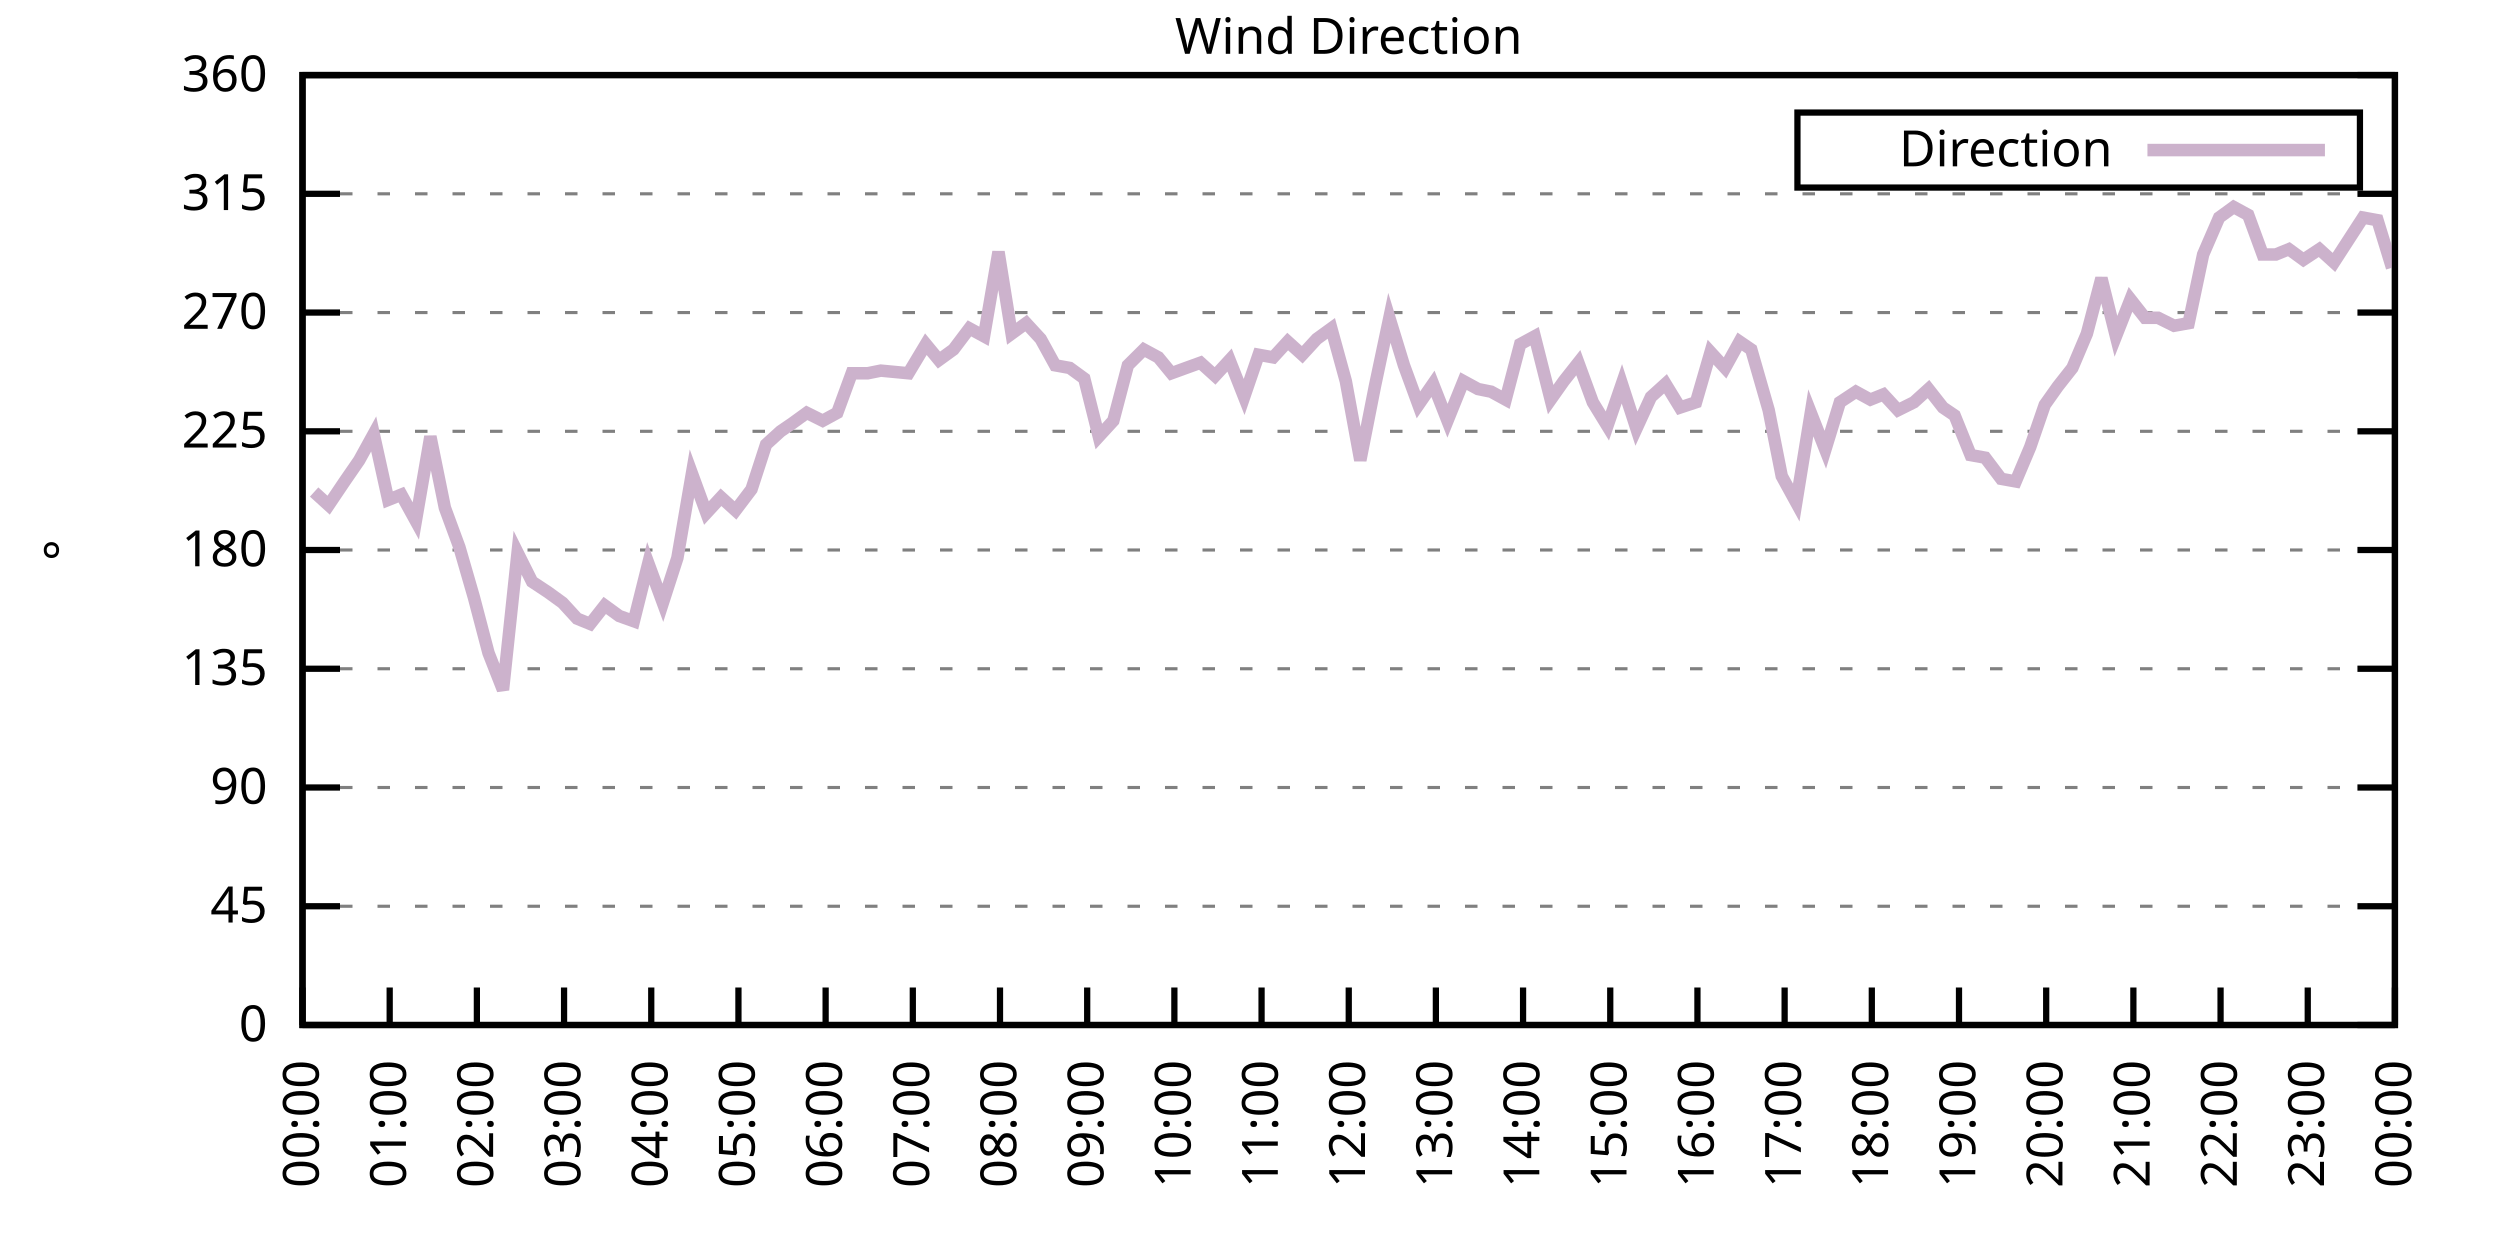
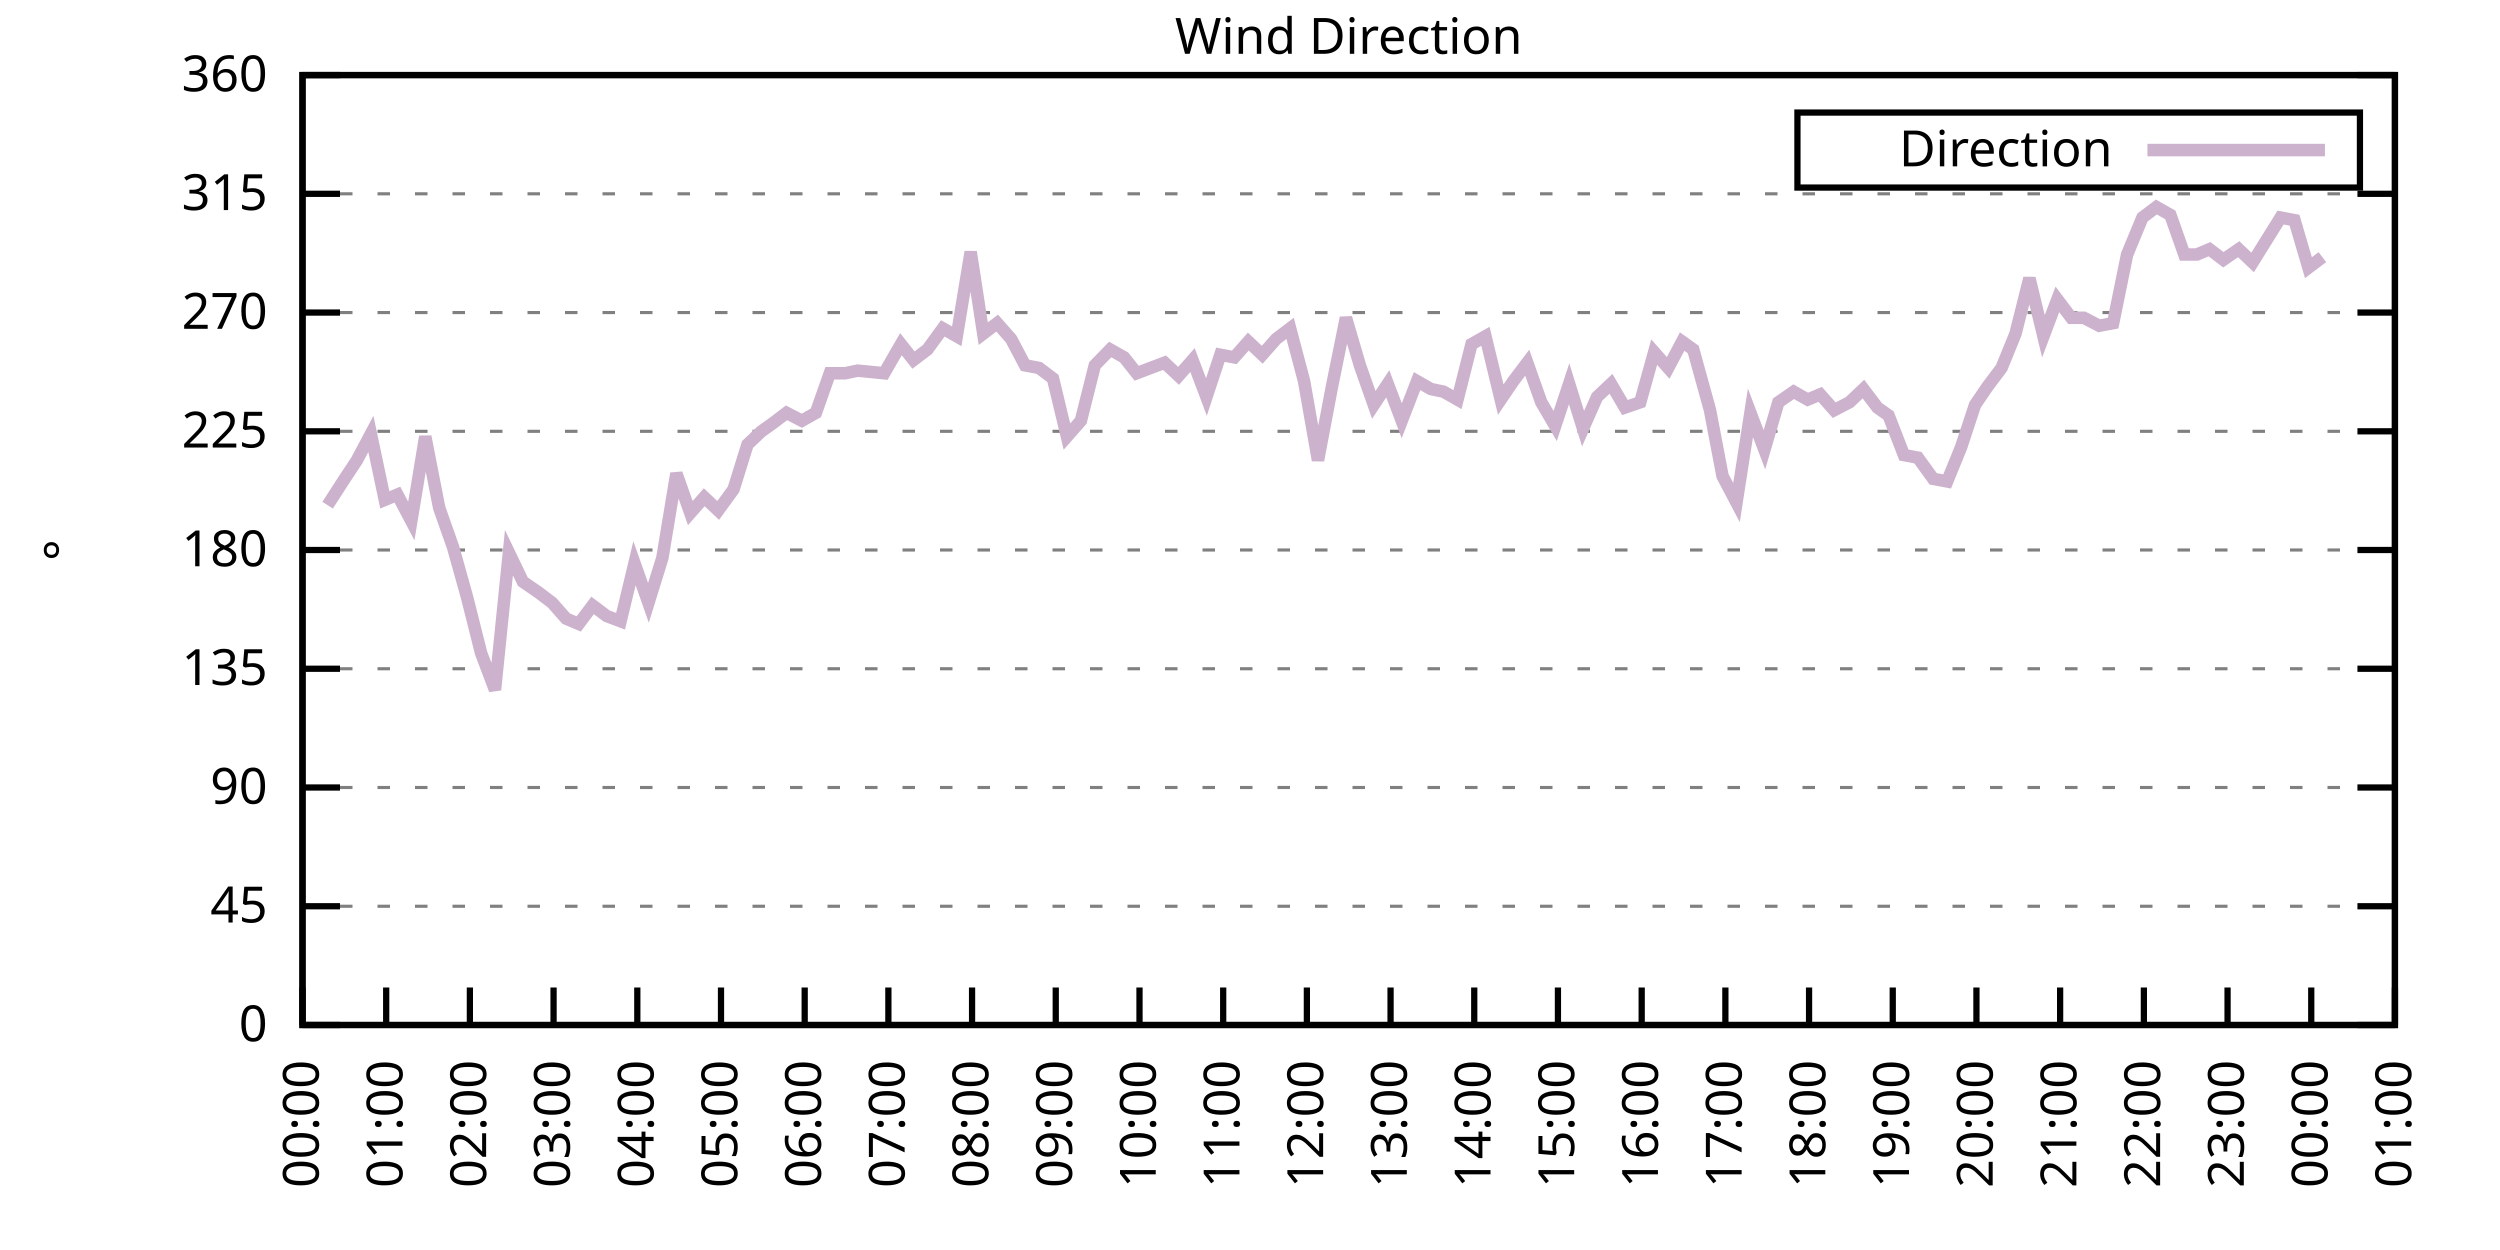
<svg xmlns="http://www.w3.org/2000/svg" xmlns:xlink="http://www.w3.org/1999/xlink" width="400" height="200" viewBox="0 0 400 200">
  <g id="gnuplot_canvas">
    <rect x="0" y="0" width="400" height="200" fill="none" />
    <defs>
      <circle id="gpDot" r="0.5" stroke-width="0.5" stroke="currentColor" />
      <path id="gpPt0" stroke-width="0.333" stroke="currentColor" d="M-1,0 h2 M0,-1 v2" />
      <path id="gpPt1" stroke-width="0.333" stroke="currentColor" d="M-1,-1 L1,1 M1,-1 L-1,1" />
      <path id="gpPt2" stroke-width="0.333" stroke="currentColor" d="M-1,0 L1,0 M0,-1 L0,1 M-1,-1 L1,1 M-1,1 L1,-1" />
      <rect id="gpPt3" stroke-width="0.333" stroke="currentColor" x="-1" y="-1" width="2" height="2" />
      <rect id="gpPt4" stroke-width="0.333" stroke="currentColor" fill="currentColor" x="-1" y="-1" width="2" height="2" />
      <circle id="gpPt5" stroke-width="0.333" stroke="currentColor" cx="0" cy="0" r="1" />
      <use xlink:href="#gpPt5" id="gpPt6" fill="currentColor" stroke="none" />
      <path id="gpPt7" stroke-width="0.333" stroke="currentColor" d="M0,-1.33 L-1.33,0.67 L1.33,0.67 z" />
      <use xlink:href="#gpPt7" id="gpPt8" fill="currentColor" stroke="none" />
      <use xlink:href="#gpPt7" id="gpPt9" stroke="currentColor" transform="rotate(180)" />
      <use xlink:href="#gpPt9" id="gpPt10" fill="currentColor" stroke="none" />
      <use xlink:href="#gpPt3" id="gpPt11" stroke="currentColor" transform="rotate(45)" />
      <use xlink:href="#gpPt11" id="gpPt12" fill="currentColor" stroke="none" />
      <path id="gpPt13" stroke-width="0.333" stroke="currentColor" d="M0,1.330 L1.265,0.411 L0.782,-1.067 L-0.782,-1.076 L-1.265,0.411 z" />
      <use xlink:href="#gpPt13" id="gpPt14" fill="currentColor" stroke="none" />
      <filter id="textbox" filterUnits="objectBoundingBox" x="0" y="0" height="1" width="1">
        <feFlood flood-color="white" flood-opacity="1" result="bgnd" />
        <feComposite in="SourceGraphic" in2="bgnd" operator="atop" />
      </filter>
      <filter id="greybox" filterUnits="objectBoundingBox" x="0" y="0" height="1" width="1">
        <feFlood flood-color="lightgrey" flood-opacity="1" result="grey" />
        <feComposite in="SourceGraphic" in2="grey" operator="atop" />
      </filter>
    </defs>
    <g fill="none" color="white" stroke="currentColor" stroke-width="1.00" stroke-linecap="butt" stroke-linejoin="miter">
</g>
    <g fill="none" color="black" stroke="currentColor" stroke-width="1.00" stroke-linecap="butt" stroke-linejoin="miter">
      <g stroke="none" shape-rendering="crispEdges">
        <polygon fill="rgb(255, 255, 255)" points="48.40,164.00 383.18,164.00 383.18,12.02 48.40,12.02 " />
      </g>
    </g>
    <g fill="none" color="black" stroke="currentColor" stroke-width="1.00" stroke-linecap="butt" stroke-linejoin="miter">
</g>
    <g fill="none" color="black" stroke="black" stroke-width="0.50" stroke-linecap="butt" stroke-linejoin="miter">
</g>
    <g fill="none" color="gray" stroke="currentColor" stroke-width="0.50" stroke-linecap="butt" stroke-linejoin="miter">
      <path stroke="gray" stroke-dasharray="2,4" class="gridline" d="M48.40,164.00 L383.19,164.00  " />
    </g>
    <g fill="none" color="gray" stroke="gray" stroke-width="1.00" stroke-linecap="butt" stroke-linejoin="miter">
</g>
    <g fill="none" color="black" stroke="currentColor" stroke-width="1.00" stroke-linecap="butt" stroke-linejoin="miter">
      <path stroke="black" d="M48.40,164.00 L54.40,164.00 M383.19,164.00 L377.19,164.00  " />
      <g transform="translate(42.80,166.60)" stroke="none" fill="black" font-family="Sans" font-size="8.00" text-anchor="end">
        <text>
          <tspan font-family="Sans"> 0</tspan>
        </text>
      </g>
    </g>
    <g fill="none" color="black" stroke="currentColor" stroke-width="1.00" stroke-linecap="butt" stroke-linejoin="miter">
</g>
    <g fill="none" color="black" stroke="black" stroke-width="0.50" stroke-linecap="butt" stroke-linejoin="miter">
</g>
    <g fill="none" color="gray" stroke="currentColor" stroke-width="0.50" stroke-linecap="butt" stroke-linejoin="miter">
      <path stroke="gray" stroke-dasharray="2,4" class="gridline" d="M48.40,145.00 L383.19,145.00  " />
    </g>
    <g fill="none" color="gray" stroke="gray" stroke-width="1.00" stroke-linecap="butt" stroke-linejoin="miter">
</g>
    <g fill="none" color="black" stroke="currentColor" stroke-width="1.00" stroke-linecap="butt" stroke-linejoin="miter">
      <path stroke="black" d="M48.40,145.00 L54.40,145.00 M383.19,145.00 L377.19,145.00  " />
      <g transform="translate(42.80,147.60)" stroke="none" fill="black" font-family="Sans" font-size="8.00" text-anchor="end">
        <text>
          <tspan font-family="Sans"> 45</tspan>
        </text>
      </g>
    </g>
    <g fill="none" color="black" stroke="currentColor" stroke-width="1.00" stroke-linecap="butt" stroke-linejoin="miter">
</g>
    <g fill="none" color="black" stroke="black" stroke-width="0.50" stroke-linecap="butt" stroke-linejoin="miter">
</g>
    <g fill="none" color="gray" stroke="currentColor" stroke-width="0.50" stroke-linecap="butt" stroke-linejoin="miter">
      <path stroke="gray" stroke-dasharray="2,4" class="gridline" d="M48.40,126.00 L383.19,126.00  " />
    </g>
    <g fill="none" color="gray" stroke="gray" stroke-width="1.00" stroke-linecap="butt" stroke-linejoin="miter">
</g>
    <g fill="none" color="black" stroke="currentColor" stroke-width="1.00" stroke-linecap="butt" stroke-linejoin="miter">
      <path stroke="black" d="M48.40,126.00 L54.40,126.00 M383.19,126.00 L377.19,126.00  " />
      <g transform="translate(42.80,128.60)" stroke="none" fill="black" font-family="Sans" font-size="8.00" text-anchor="end">
        <text>
          <tspan font-family="Sans"> 90</tspan>
        </text>
      </g>
    </g>
    <g fill="none" color="black" stroke="currentColor" stroke-width="1.00" stroke-linecap="butt" stroke-linejoin="miter">
</g>
    <g fill="none" color="black" stroke="black" stroke-width="0.50" stroke-linecap="butt" stroke-linejoin="miter">
</g>
    <g fill="none" color="gray" stroke="currentColor" stroke-width="0.50" stroke-linecap="butt" stroke-linejoin="miter">
      <path stroke="gray" stroke-dasharray="2,4" class="gridline" d="M48.40,107.00 L383.19,107.00  " />
    </g>
    <g fill="none" color="gray" stroke="gray" stroke-width="1.00" stroke-linecap="butt" stroke-linejoin="miter">
</g>
    <g fill="none" color="black" stroke="currentColor" stroke-width="1.00" stroke-linecap="butt" stroke-linejoin="miter">
      <path stroke="black" d="M48.40,107.00 L54.40,107.00 M383.19,107.00 L377.19,107.00  " />
      <g transform="translate(42.80,109.60)" stroke="none" fill="black" font-family="Sans" font-size="8.00" text-anchor="end">
        <text>
          <tspan font-family="Sans"> 135</tspan>
        </text>
      </g>
    </g>
    <g fill="none" color="black" stroke="currentColor" stroke-width="1.00" stroke-linecap="butt" stroke-linejoin="miter">
</g>
    <g fill="none" color="black" stroke="black" stroke-width="0.50" stroke-linecap="butt" stroke-linejoin="miter">
</g>
    <g fill="none" color="gray" stroke="currentColor" stroke-width="0.50" stroke-linecap="butt" stroke-linejoin="miter">
      <path stroke="gray" stroke-dasharray="2,4" class="gridline" d="M48.40,88.00 L383.19,88.00  " />
    </g>
    <g fill="none" color="gray" stroke="gray" stroke-width="1.00" stroke-linecap="butt" stroke-linejoin="miter">
</g>
    <g fill="none" color="black" stroke="currentColor" stroke-width="1.00" stroke-linecap="butt" stroke-linejoin="miter">
      <path stroke="black" d="M48.40,88.00 L54.40,88.00 M383.19,88.00 L377.19,88.00  " />
      <g transform="translate(42.80,90.60)" stroke="none" fill="black" font-family="Sans" font-size="8.00" text-anchor="end">
        <text>
          <tspan font-family="Sans"> 180</tspan>
        </text>
      </g>
    </g>
    <g fill="none" color="black" stroke="currentColor" stroke-width="1.00" stroke-linecap="butt" stroke-linejoin="miter">
</g>
    <g fill="none" color="black" stroke="black" stroke-width="0.50" stroke-linecap="butt" stroke-linejoin="miter">
</g>
    <g fill="none" color="gray" stroke="currentColor" stroke-width="0.50" stroke-linecap="butt" stroke-linejoin="miter">
      <path stroke="gray" stroke-dasharray="2,4" class="gridline" d="M48.40,69.01 L383.19,69.01  " />
    </g>
    <g fill="none" color="gray" stroke="gray" stroke-width="1.00" stroke-linecap="butt" stroke-linejoin="miter">
</g>
    <g fill="none" color="black" stroke="currentColor" stroke-width="1.00" stroke-linecap="butt" stroke-linejoin="miter">
      <path stroke="black" d="M48.40,69.01 L54.40,69.01 M383.19,69.01 L377.19,69.01  " />
      <g transform="translate(42.80,71.61)" stroke="none" fill="black" font-family="Sans" font-size="8.00" text-anchor="end">
        <text>
          <tspan font-family="Sans"> 225</tspan>
        </text>
      </g>
    </g>
    <g fill="none" color="black" stroke="currentColor" stroke-width="1.00" stroke-linecap="butt" stroke-linejoin="miter">
</g>
    <g fill="none" color="black" stroke="black" stroke-width="0.50" stroke-linecap="butt" stroke-linejoin="miter">
</g>
    <g fill="none" color="gray" stroke="currentColor" stroke-width="0.50" stroke-linecap="butt" stroke-linejoin="miter">
      <path stroke="gray" stroke-dasharray="2,4" class="gridline" d="M48.40,50.01 L383.19,50.01  " />
    </g>
    <g fill="none" color="gray" stroke="gray" stroke-width="1.00" stroke-linecap="butt" stroke-linejoin="miter">
</g>
    <g fill="none" color="black" stroke="currentColor" stroke-width="1.00" stroke-linecap="butt" stroke-linejoin="miter">
      <path stroke="black" d="M48.40,50.01 L54.40,50.01 M383.19,50.01 L377.19,50.01  " />
      <g transform="translate(42.80,52.61)" stroke="none" fill="black" font-family="Sans" font-size="8.00" text-anchor="end">
        <text>
          <tspan font-family="Sans"> 270</tspan>
        </text>
      </g>
    </g>
    <g fill="none" color="black" stroke="currentColor" stroke-width="1.00" stroke-linecap="butt" stroke-linejoin="miter">
</g>
    <g fill="none" color="black" stroke="black" stroke-width="0.50" stroke-linecap="butt" stroke-linejoin="miter">
</g>
    <g fill="none" color="gray" stroke="currentColor" stroke-width="0.50" stroke-linecap="butt" stroke-linejoin="miter">
      <path stroke="gray" stroke-dasharray="2,4" class="gridline" d="M48.40,31.01 L383.19,31.01  " />
    </g>
    <g fill="none" color="gray" stroke="gray" stroke-width="1.00" stroke-linecap="butt" stroke-linejoin="miter">
</g>
    <g fill="none" color="black" stroke="currentColor" stroke-width="1.00" stroke-linecap="butt" stroke-linejoin="miter">
      <path stroke="black" d="M48.40,31.01 L54.40,31.01 M383.19,31.01 L377.19,31.01  " />
      <g transform="translate(42.80,33.61)" stroke="none" fill="black" font-family="Sans" font-size="8.00" text-anchor="end">
        <text>
          <tspan font-family="Sans"> 315</tspan>
        </text>
      </g>
    </g>
    <g fill="none" color="black" stroke="currentColor" stroke-width="1.00" stroke-linecap="butt" stroke-linejoin="miter">
</g>
    <g fill="none" color="black" stroke="black" stroke-width="0.50" stroke-linecap="butt" stroke-linejoin="miter">
</g>
    <g fill="none" color="gray" stroke="currentColor" stroke-width="0.50" stroke-linecap="butt" stroke-linejoin="miter">
      <path stroke="gray" stroke-dasharray="2,4" class="gridline" d="M48.40,12.01 L383.19,12.01  " />
    </g>
    <g fill="none" color="gray" stroke="gray" stroke-width="1.00" stroke-linecap="butt" stroke-linejoin="miter">
</g>
    <g fill="none" color="black" stroke="currentColor" stroke-width="1.00" stroke-linecap="butt" stroke-linejoin="miter">
      <path stroke="black" d="M48.40,12.01 L54.40,12.01 M383.19,12.01 L377.19,12.01  " />
      <g transform="translate(42.80,14.61)" stroke="none" fill="black" font-family="Sans" font-size="8.00" text-anchor="end">
        <text>
          <tspan font-family="Sans"> 360</tspan>
        </text>
      </g>
    </g>
    <g fill="none" color="black" stroke="currentColor" stroke-width="1.00" stroke-linecap="butt" stroke-linejoin="miter">
      <path stroke="black" d="M48.40,164.00 L48.40,158.00  " />
      <g transform="translate(51.00,169.60) rotate(270.00)" stroke="none" fill="black" font-family="Sans" font-size="8.00" text-anchor="end">
        <text>
          <tspan font-family="Sans">00:00</tspan>
        </text>
      </g>
    </g>
    <g fill="none" color="black" stroke="currentColor" stroke-width="1.00" stroke-linecap="butt" stroke-linejoin="miter">
-       <path stroke="black" d="M62.35,164.00 L62.35,158.00  " />
-       <g transform="translate(64.95,169.60) rotate(270.00)" stroke="none" fill="black" font-family="Sans" font-size="8.00" text-anchor="end">
+       <path stroke="black" d="M61.79,164.00 L61.79,158.00  " />
+       <g transform="translate(64.39,169.60) rotate(270.00)" stroke="none" fill="black" font-family="Sans" font-size="8.00" text-anchor="end">
        <text>
          <tspan font-family="Sans">01:00</tspan>
        </text>
      </g>
    </g>
    <g fill="none" color="black" stroke="currentColor" stroke-width="1.00" stroke-linecap="butt" stroke-linejoin="miter">
-       <path stroke="black" d="M76.30,164.00 L76.30,158.00  " />
-       <g transform="translate(78.90,169.60) rotate(270.00)" stroke="none" fill="black" font-family="Sans" font-size="8.00" text-anchor="end">
+       <path stroke="black" d="M75.18,164.00 L75.18,158.00  " />
+       <g transform="translate(77.78,169.60) rotate(270.00)" stroke="none" fill="black" font-family="Sans" font-size="8.00" text-anchor="end">
        <text>
          <tspan font-family="Sans">02:00</tspan>
        </text>
      </g>
    </g>
    <g fill="none" color="black" stroke="currentColor" stroke-width="1.00" stroke-linecap="butt" stroke-linejoin="miter">
-       <path stroke="black" d="M90.25,164.00 L90.25,158.00  " />
-       <g transform="translate(92.85,169.60) rotate(270.00)" stroke="none" fill="black" font-family="Sans" font-size="8.00" text-anchor="end">
+       <path stroke="black" d="M88.57,164.00 L88.57,158.00  " />
+       <g transform="translate(91.17,169.60) rotate(270.00)" stroke="none" fill="black" font-family="Sans" font-size="8.00" text-anchor="end">
        <text>
          <tspan font-family="Sans">03:00</tspan>
        </text>
      </g>
    </g>
    <g fill="none" color="black" stroke="currentColor" stroke-width="1.00" stroke-linecap="butt" stroke-linejoin="miter">
-       <path stroke="black" d="M104.20,164.00 L104.20,158.00  " />
-       <g transform="translate(106.80,169.60) rotate(270.00)" stroke="none" fill="black" font-family="Sans" font-size="8.00" text-anchor="end">
+       <path stroke="black" d="M101.97,164.00 L101.97,158.00  " />
+       <g transform="translate(104.57,169.60) rotate(270.00)" stroke="none" fill="black" font-family="Sans" font-size="8.00" text-anchor="end">
        <text>
          <tspan font-family="Sans">04:00</tspan>
        </text>
      </g>
    </g>
    <g fill="none" color="black" stroke="currentColor" stroke-width="1.00" stroke-linecap="butt" stroke-linejoin="miter">
-       <path stroke="black" d="M118.15,164.00 L118.15,158.00  " />
-       <g transform="translate(120.75,169.60) rotate(270.00)" stroke="none" fill="black" font-family="Sans" font-size="8.00" text-anchor="end">
+       <path stroke="black" d="M115.36,164.00 L115.36,158.00  " />
+       <g transform="translate(117.96,169.60) rotate(270.00)" stroke="none" fill="black" font-family="Sans" font-size="8.00" text-anchor="end">
        <text>
          <tspan font-family="Sans">05:00</tspan>
        </text>
      </g>
    </g>
    <g fill="none" color="black" stroke="currentColor" stroke-width="1.00" stroke-linecap="butt" stroke-linejoin="miter">
-       <path stroke="black" d="M132.10,164.00 L132.10,158.00  " />
-       <g transform="translate(134.70,169.60) rotate(270.00)" stroke="none" fill="black" font-family="Sans" font-size="8.00" text-anchor="end">
+       <path stroke="black" d="M128.75,164.00 L128.75,158.00  " />
+       <g transform="translate(131.35,169.60) rotate(270.00)" stroke="none" fill="black" font-family="Sans" font-size="8.00" text-anchor="end">
        <text>
          <tspan font-family="Sans">06:00</tspan>
        </text>
      </g>
    </g>
    <g fill="none" color="black" stroke="currentColor" stroke-width="1.00" stroke-linecap="butt" stroke-linejoin="miter">
-       <path stroke="black" d="M146.05,164.00 L146.05,158.00  " />
-       <g transform="translate(148.65,169.60) rotate(270.00)" stroke="none" fill="black" font-family="Sans" font-size="8.00" text-anchor="end">
+       <path stroke="black" d="M142.14,164.00 L142.14,158.00  " />
+       <g transform="translate(144.74,169.60) rotate(270.00)" stroke="none" fill="black" font-family="Sans" font-size="8.00" text-anchor="end">
        <text>
          <tspan font-family="Sans">07:00</tspan>
        </text>
      </g>
    </g>
    <g fill="none" color="black" stroke="currentColor" stroke-width="1.00" stroke-linecap="butt" stroke-linejoin="miter">
-       <path stroke="black" d="M160.00,164.00 L160.00,158.00  " />
-       <g transform="translate(162.60,169.60) rotate(270.00)" stroke="none" fill="black" font-family="Sans" font-size="8.00" text-anchor="end">
+       <path stroke="black" d="M155.53,164.00 L155.53,158.00  " />
+       <g transform="translate(158.13,169.60) rotate(270.00)" stroke="none" fill="black" font-family="Sans" font-size="8.00" text-anchor="end">
        <text>
          <tspan font-family="Sans">08:00</tspan>
        </text>
      </g>
    </g>
    <g fill="none" color="black" stroke="currentColor" stroke-width="1.00" stroke-linecap="butt" stroke-linejoin="miter">
-       <path stroke="black" d="M173.95,164.00 L173.95,158.00  " />
-       <g transform="translate(176.55,169.60) rotate(270.00)" stroke="none" fill="black" font-family="Sans" font-size="8.00" text-anchor="end">
+       <path stroke="black" d="M168.92,164.00 L168.92,158.00  " />
+       <g transform="translate(171.52,169.60) rotate(270.00)" stroke="none" fill="black" font-family="Sans" font-size="8.00" text-anchor="end">
        <text>
          <tspan font-family="Sans">09:00</tspan>
        </text>
      </g>
    </g>
    <g fill="none" color="black" stroke="currentColor" stroke-width="1.00" stroke-linecap="butt" stroke-linejoin="miter">
-       <path stroke="black" d="M187.90,164.00 L187.90,158.00  " />
-       <g transform="translate(190.50,169.60) rotate(270.00)" stroke="none" fill="black" font-family="Sans" font-size="8.00" text-anchor="end">
+       <path stroke="black" d="M182.32,164.00 L182.32,158.00  " />
+       <g transform="translate(184.92,169.60) rotate(270.00)" stroke="none" fill="black" font-family="Sans" font-size="8.00" text-anchor="end">
        <text>
          <tspan font-family="Sans">10:00</tspan>
        </text>
      </g>
    </g>
    <g fill="none" color="black" stroke="currentColor" stroke-width="1.00" stroke-linecap="butt" stroke-linejoin="miter">
-       <path stroke="black" d="M201.85,164.00 L201.85,158.00  " />
-       <g transform="translate(204.45,169.60) rotate(270.00)" stroke="none" fill="black" font-family="Sans" font-size="8.00" text-anchor="end">
+       <path stroke="black" d="M195.71,164.00 L195.71,158.00  " />
+       <g transform="translate(198.31,169.60) rotate(270.00)" stroke="none" fill="black" font-family="Sans" font-size="8.00" text-anchor="end">
        <text>
          <tspan font-family="Sans">11:00</tspan>
        </text>
      </g>
    </g>
    <g fill="none" color="black" stroke="currentColor" stroke-width="1.00" stroke-linecap="butt" stroke-linejoin="miter">
-       <path stroke="black" d="M215.80,164.00 L215.80,158.00  " />
-       <g transform="translate(218.40,169.60) rotate(270.00)" stroke="none" fill="black" font-family="Sans" font-size="8.00" text-anchor="end">
+       <path stroke="black" d="M209.10,164.00 L209.10,158.00  " />
+       <g transform="translate(211.70,169.60) rotate(270.00)" stroke="none" fill="black" font-family="Sans" font-size="8.00" text-anchor="end">
        <text>
          <tspan font-family="Sans">12:00</tspan>
        </text>
      </g>
    </g>
    <g fill="none" color="black" stroke="currentColor" stroke-width="1.00" stroke-linecap="butt" stroke-linejoin="miter">
-       <path stroke="black" d="M229.74,164.00 L229.74,158.00  " />
-       <g transform="translate(232.34,169.60) rotate(270.00)" stroke="none" fill="black" font-family="Sans" font-size="8.00" text-anchor="end">
+       <path stroke="black" d="M222.49,164.00 L222.49,158.00  " />
+       <g transform="translate(225.09,169.60) rotate(270.00)" stroke="none" fill="black" font-family="Sans" font-size="8.00" text-anchor="end">
        <text>
          <tspan font-family="Sans">13:00</tspan>
        </text>
      </g>
    </g>
    <g fill="none" color="black" stroke="currentColor" stroke-width="1.00" stroke-linecap="butt" stroke-linejoin="miter">
-       <path stroke="black" d="M243.69,164.00 L243.69,158.00  " />
-       <g transform="translate(246.29,169.60) rotate(270.00)" stroke="none" fill="black" font-family="Sans" font-size="8.00" text-anchor="end">
+       <path stroke="black" d="M235.88,164.00 L235.88,158.00  " />
+       <g transform="translate(238.48,169.60) rotate(270.00)" stroke="none" fill="black" font-family="Sans" font-size="8.00" text-anchor="end">
        <text>
          <tspan font-family="Sans">14:00</tspan>
        </text>
      </g>
    </g>
    <g fill="none" color="black" stroke="currentColor" stroke-width="1.00" stroke-linecap="butt" stroke-linejoin="miter">
-       <path stroke="black" d="M257.64,164.00 L257.64,158.00  " />
-       <g transform="translate(260.24,169.60) rotate(270.00)" stroke="none" fill="black" font-family="Sans" font-size="8.00" text-anchor="end">
+       <path stroke="black" d="M249.27,164.00 L249.27,158.00  " />
+       <g transform="translate(251.87,169.60) rotate(270.00)" stroke="none" fill="black" font-family="Sans" font-size="8.00" text-anchor="end">
        <text>
          <tspan font-family="Sans">15:00</tspan>
        </text>
      </g>
    </g>
    <g fill="none" color="black" stroke="currentColor" stroke-width="1.00" stroke-linecap="butt" stroke-linejoin="miter">
-       <path stroke="black" d="M271.59,164.00 L271.59,158.00  " />
-       <g transform="translate(274.19,169.60) rotate(270.00)" stroke="none" fill="black" font-family="Sans" font-size="8.00" text-anchor="end">
+       <path stroke="black" d="M262.67,164.00 L262.67,158.00  " />
+       <g transform="translate(265.27,169.60) rotate(270.00)" stroke="none" fill="black" font-family="Sans" font-size="8.00" text-anchor="end">
        <text>
          <tspan font-family="Sans">16:00</tspan>
        </text>
      </g>
    </g>
    <g fill="none" color="black" stroke="currentColor" stroke-width="1.00" stroke-linecap="butt" stroke-linejoin="miter">
-       <path stroke="black" d="M285.54,164.00 L285.54,158.00  " />
-       <g transform="translate(288.14,169.60) rotate(270.00)" stroke="none" fill="black" font-family="Sans" font-size="8.00" text-anchor="end">
+       <path stroke="black" d="M276.06,164.00 L276.06,158.00  " />
+       <g transform="translate(278.66,169.60) rotate(270.00)" stroke="none" fill="black" font-family="Sans" font-size="8.00" text-anchor="end">
        <text>
          <tspan font-family="Sans">17:00</tspan>
        </text>
      </g>
    </g>
    <g fill="none" color="black" stroke="currentColor" stroke-width="1.00" stroke-linecap="butt" stroke-linejoin="miter">
-       <path stroke="black" d="M299.49,164.00 L299.49,158.00  " />
-       <g transform="translate(302.09,169.60) rotate(270.00)" stroke="none" fill="black" font-family="Sans" font-size="8.00" text-anchor="end">
+       <path stroke="black" d="M289.45,164.00 L289.45,158.00  " />
+       <g transform="translate(292.05,169.60) rotate(270.00)" stroke="none" fill="black" font-family="Sans" font-size="8.00" text-anchor="end">
        <text>
          <tspan font-family="Sans">18:00</tspan>
        </text>
      </g>
    </g>
    <g fill="none" color="black" stroke="currentColor" stroke-width="1.00" stroke-linecap="butt" stroke-linejoin="miter">
-       <path stroke="black" d="M313.44,164.00 L313.44,158.00  " />
-       <g transform="translate(316.04,169.60) rotate(270.00)" stroke="none" fill="black" font-family="Sans" font-size="8.00" text-anchor="end">
+       <path stroke="black" d="M302.84,164.00 L302.84,158.00  " />
+       <g transform="translate(305.44,169.60) rotate(270.00)" stroke="none" fill="black" font-family="Sans" font-size="8.00" text-anchor="end">
        <text>
          <tspan font-family="Sans">19:00</tspan>
        </text>
      </g>
    </g>
    <g fill="none" color="black" stroke="currentColor" stroke-width="1.00" stroke-linecap="butt" stroke-linejoin="miter">
-       <path stroke="black" d="M327.39,164.00 L327.39,158.00  " />
-       <g transform="translate(329.99,169.60) rotate(270.00)" stroke="none" fill="black" font-family="Sans" font-size="8.00" text-anchor="end">
+       <path stroke="black" d="M316.23,164.00 L316.23,158.00  " />
+       <g transform="translate(318.83,169.60) rotate(270.00)" stroke="none" fill="black" font-family="Sans" font-size="8.00" text-anchor="end">
        <text>
          <tspan font-family="Sans">20:00</tspan>
        </text>
      </g>
    </g>
    <g fill="none" color="black" stroke="currentColor" stroke-width="1.00" stroke-linecap="butt" stroke-linejoin="miter">
-       <path stroke="black" d="M341.34,164.00 L341.34,158.00  " />
-       <g transform="translate(343.94,169.60) rotate(270.00)" stroke="none" fill="black" font-family="Sans" font-size="8.00" text-anchor="end">
+       <path stroke="black" d="M329.62,164.00 L329.62,158.00  " />
+       <g transform="translate(332.22,169.60) rotate(270.00)" stroke="none" fill="black" font-family="Sans" font-size="8.00" text-anchor="end">
        <text>
          <tspan font-family="Sans">21:00</tspan>
        </text>
      </g>
    </g>
    <g fill="none" color="black" stroke="currentColor" stroke-width="1.00" stroke-linecap="butt" stroke-linejoin="miter">
-       <path stroke="black" d="M355.29,164.00 L355.29,158.00  " />
-       <g transform="translate(357.89,169.60) rotate(270.00)" stroke="none" fill="black" font-family="Sans" font-size="8.00" text-anchor="end">
+       <path stroke="black" d="M343.02,164.00 L343.02,158.00  " />
+       <g transform="translate(345.62,169.60) rotate(270.00)" stroke="none" fill="black" font-family="Sans" font-size="8.00" text-anchor="end">
        <text>
          <tspan font-family="Sans">22:00</tspan>
        </text>
      </g>
    </g>
    <g fill="none" color="black" stroke="currentColor" stroke-width="1.00" stroke-linecap="butt" stroke-linejoin="miter">
-       <path stroke="black" d="M369.24,164.00 L369.24,158.00  " />
-       <g transform="translate(371.84,169.60) rotate(270.00)" stroke="none" fill="black" font-family="Sans" font-size="8.00" text-anchor="end">
+       <path stroke="black" d="M356.41,164.00 L356.41,158.00  " />
+       <g transform="translate(359.01,169.60) rotate(270.00)" stroke="none" fill="black" font-family="Sans" font-size="8.00" text-anchor="end">
        <text>
          <tspan font-family="Sans">23:00</tspan>
+         </text>
+       </g>
+     </g>
+     <g fill="none" color="black" stroke="currentColor" stroke-width="1.00" stroke-linecap="butt" stroke-linejoin="miter">
+       <path stroke="black" d="M369.80,164.00 L369.80,158.00  " />
+       <g transform="translate(372.40,169.60) rotate(270.00)" stroke="none" fill="black" font-family="Sans" font-size="8.00" text-anchor="end">
+         <text>
+           <tspan font-family="Sans">00:00</tspan>
        </text>
      </g>
    </g>
    <g fill="none" color="black" stroke="currentColor" stroke-width="1.00" stroke-linecap="butt" stroke-linejoin="miter">
      <path stroke="black" d="M383.19,164.00 L383.19,158.00  " />
      <g transform="translate(385.79,169.60) rotate(270.00)" stroke="none" fill="black" font-family="Sans" font-size="8.00" text-anchor="end">
        <text>
-           <tspan font-family="Sans">00:00</tspan>
+           <tspan font-family="Sans">01:00</tspan>
        </text>
      </g>
    </g>
    <g fill="none" color="black" stroke="currentColor" stroke-width="1.00" stroke-linecap="butt" stroke-linejoin="miter">
</g>
    <g fill="none" color="black" stroke="currentColor" stroke-width="1.00" stroke-linecap="butt" stroke-linejoin="miter">
      <path stroke="black" d="M48.40,12.01 L48.40,164.00 L383.19,164.00 L383.19,12.01 L48.40,12.01 Z  " />
    </g>
    <g fill="none" color="black" stroke="currentColor" stroke-width="1.00" stroke-linecap="butt" stroke-linejoin="miter">
</g>
    <g fill="none" color="black" stroke="currentColor" stroke-width="1.00" stroke-linecap="butt" stroke-linejoin="miter">
      <path stroke="black" d="M287.59,30.01 L287.59,18.01 L377.59,18.01 L377.59,30.01 L287.59,30.01 Z  " />
    </g>
    <g id="Wind_direction_plot_1">
      <g fill="none" color="white" stroke="black" stroke-width="2.00" stroke-linecap="butt" stroke-linejoin="miter">
</g>
      <g fill="none" color="black" stroke="currentColor" stroke-width="2.00" stroke-linecap="butt" stroke-linejoin="miter">
        <g transform="translate(337.99,26.61)" stroke="none" fill="black" font-family="Sans" font-size="8.00" text-anchor="end">
          <text>
            <tspan font-family="Sans">Direction</tspan>
          </text>
        </g>
      </g>
      <g fill="none" color="black" stroke="currentColor" stroke-width="2.00" stroke-linecap="butt" stroke-linejoin="miter">
-         <path stroke="rgb(204, 178, 204)" d="M343.59,24.01 L371.99,24.01 M50.26,78.72 L52.58,80.83 L55.14,77.03 L57.47,73.65 L59.79,69.43 L62.12,79.98   L64.21,79.14 L66.53,83.36 L68.86,69.85 L71.18,81.25 L73.51,87.58 L75.83,95.60 L78.16,104.47 L80.48,110.38   L82.81,88.43 L85.13,93.07 L87.69,94.76 L90.02,96.45 L92.34,98.98 L94.43,99.83 L96.76,96.87 L99.08,98.56   L101.41,99.40 L103.73,90.12 L106.06,96.45 L108.38,89.27 L110.71,75.76 L113.03,82.09 L115.36,79.56 L117.68,81.67   L120.24,78.29 L122.57,71.12 L124.89,69.01 L126.75,67.74 L129.08,66.05 L131.63,67.32 L133.96,66.05 L136.28,59.72   L138.84,59.72 L140.93,59.30 L145.35,59.72 L148.14,55.07 L150.23,57.61 L152.56,55.92 L155.11,52.54 L157.44,53.81   L159.76,40.30 L161.86,53.39 L164.18,51.70 L166.51,54.23 L168.83,58.45 L171.16,58.87 L173.48,60.56 L175.81,69.85   L178.13,67.32 L180.46,58.45 L183.01,55.92 L185.34,57.18 L187.43,59.72 L189.76,58.87 L192.08,58.03 L194.41,60.14   L196.73,57.61 L199.06,63.52 L201.38,56.76 L203.71,57.18 L206.03,54.65 L208.36,56.76 L210.68,54.23 L213.01,52.54   L215.33,60.98 L217.65,73.65 L219.98,61.83 L222.30,50.85 L224.63,58.45 L226.95,64.78 L229.28,61.41 L231.60,67.32   L234.16,60.98 L236.49,62.25 L238.58,62.67 L240.90,63.94 L243.23,55.07 L245.55,53.81 L248.11,63.94 L250.20,60.98   L252.53,58.03 L254.85,64.36 L257.18,68.16 L259.50,61.41 L261.83,68.58 L264.15,63.52 L266.48,61.41 L268.80,65.21   L271.36,64.36 L273.69,56.34 L276.01,58.87 L278.34,54.65 L280.20,55.92 L282.99,65.63 L285.08,76.18 L287.40,80.41   L289.73,66.05 L292.05,71.96 L294.38,64.36 L296.94,62.67 L299.26,63.94 L301.35,63.10 L303.68,65.63 L306.23,64.36   L308.56,62.25 L310.88,65.21 L312.74,66.47 L315.30,72.81 L317.63,73.23 L320.18,76.61 L322.51,77.03 L324.83,71.54   L327.16,64.78 L329.25,61.83 L331.58,58.87 L333.90,53.39 L336.23,44.52 L338.55,53.81 L340.88,47.90 L343.20,50.85   L345.29,50.85 L347.85,52.12 L350.18,51.70 L352.50,40.72 L355.06,34.81 L357.38,33.12 L359.71,34.39 L362.03,40.72   L364.13,40.72 L366.22,39.87 L368.54,41.56 L371.10,39.87 L373.43,41.99 L378.08,34.81 L380.40,35.23 L382.73,42.83    " />
+         <path stroke="rgb(204, 178, 204)" d="M343.59,24.01 L371.99,24.01 M52.42,80.83 L54.87,77.03 L57.10,73.65 L59.34,69.43 L61.57,79.98 L63.58,79.14   L65.81,83.36 L68.04,69.85 L70.27,81.25 L72.50,87.58 L74.74,95.60 L76.97,104.47 L79.20,110.38 L81.43,88.43   L83.66,93.07 L86.12,94.76 L88.35,96.45 L90.58,98.98 L92.59,99.83 L94.82,96.87 L97.06,98.56 L99.29,99.40   L101.52,90.12 L103.75,96.45 L105.98,89.27 L108.22,75.76 L110.45,82.09 L112.68,79.56 L114.91,81.67 L117.37,78.29   L119.60,71.12 L121.83,69.01 L123.62,67.74 L125.85,66.05 L128.30,67.32 L130.54,66.05 L132.77,59.72 L135.22,59.72   L137.23,59.30 L141.47,59.72 L144.15,55.07 L146.16,57.61 L148.39,55.92 L150.85,52.54 L153.08,53.81 L155.31,40.30   L157.32,53.39 L159.55,51.70 L161.78,54.23 L164.01,58.45 L166.25,58.87 L168.48,60.56 L170.71,69.85 L172.94,67.32   L175.17,58.45 L177.63,55.92 L179.86,57.18 L181.87,59.72 L184.10,58.87 L186.33,58.03 L188.57,60.14 L190.80,57.61   L193.03,63.52 L195.26,56.76 L197.49,57.18 L199.73,54.65 L201.96,56.76 L204.19,54.23 L206.42,52.54 L208.65,60.98   L210.88,73.65 L213.12,61.83 L215.35,50.85 L217.58,58.45 L219.81,64.78 L222.04,61.41 L224.28,67.32 L226.73,60.98   L228.96,62.25 L230.97,62.67 L233.20,63.94 L235.44,55.07 L237.67,53.81 L240.12,63.94 L242.13,60.98 L244.36,58.03   L246.60,64.36 L248.83,68.16 L251.06,61.41 L253.29,68.58 L255.52,63.52 L257.76,61.41 L259.99,65.21 L262.44,64.36   L264.67,56.34 L266.91,58.87 L269.14,54.65 L270.92,55.92 L273.60,65.63 L275.61,76.18 L277.84,80.41 L280.07,66.05   L282.31,71.96 L284.54,64.36 L286.99,62.67 L289.23,63.94 L291.23,63.10 L293.47,65.63 L295.92,64.36 L298.15,62.25   L300.39,65.21 L302.17,66.47 L304.63,72.81 L306.86,73.23 L309.31,76.61 L311.54,77.03 L313.78,71.54 L316.01,64.78   L318.02,61.83 L320.25,58.87 L322.48,53.39 L324.71,44.52 L326.95,53.81 L329.18,47.90 L331.41,50.85 L333.42,50.85   L335.87,52.12 L338.10,51.70 L340.34,40.72 L342.79,34.81 L345.02,33.12 L347.26,34.39 L349.49,40.72 L351.50,40.72   L353.51,39.87 L355.74,41.56 L358.19,39.87 L360.42,41.99 L364.89,34.81 L367.12,35.23 L369.35,42.83 L371.58,41.14    " />
      </g>
    </g>
    <g fill="none" color="black" stroke="currentColor" stroke-width="2.00" stroke-linecap="butt" stroke-linejoin="miter">
</g>
    <g fill="none" color="black" stroke="black" stroke-width="1.00" stroke-linecap="butt" stroke-linejoin="miter">
</g>
    <g fill="none" color="black" stroke="currentColor" stroke-width="1.00" stroke-linecap="butt" stroke-linejoin="miter">
      <path stroke="black" d="M48.40,12.01 L48.40,164.00 L383.19,164.00 L383.19,12.01 L48.40,12.01 Z  " />
      <g transform="translate(12.80,88.01) rotate(270.00)" stroke="none" fill="black" font-family="Sans" font-size="8.00" text-anchor="middle">
        <text>
          <tspan font-family="Sans">°</tspan>
        </text>
      </g>
    </g>
    <g fill="none" color="black" stroke="currentColor" stroke-width="1.00" stroke-linecap="butt" stroke-linejoin="miter">
</g>
    <g fill="none" color="black" stroke="currentColor" stroke-width="1.00" stroke-linecap="butt" stroke-linejoin="miter">
      <g transform="translate(215.79,8.61)" stroke="none" fill="black" font-family="Sans" font-size="8.00" text-anchor="middle">
        <text>
          <tspan font-family="Sans">Wind Direction</tspan>
        </text>
      </g>
    </g>
    <g fill="none" color="black" stroke="currentColor" stroke-width="1.00" stroke-linecap="butt" stroke-linejoin="miter">
</g>
  </g>
</svg>
